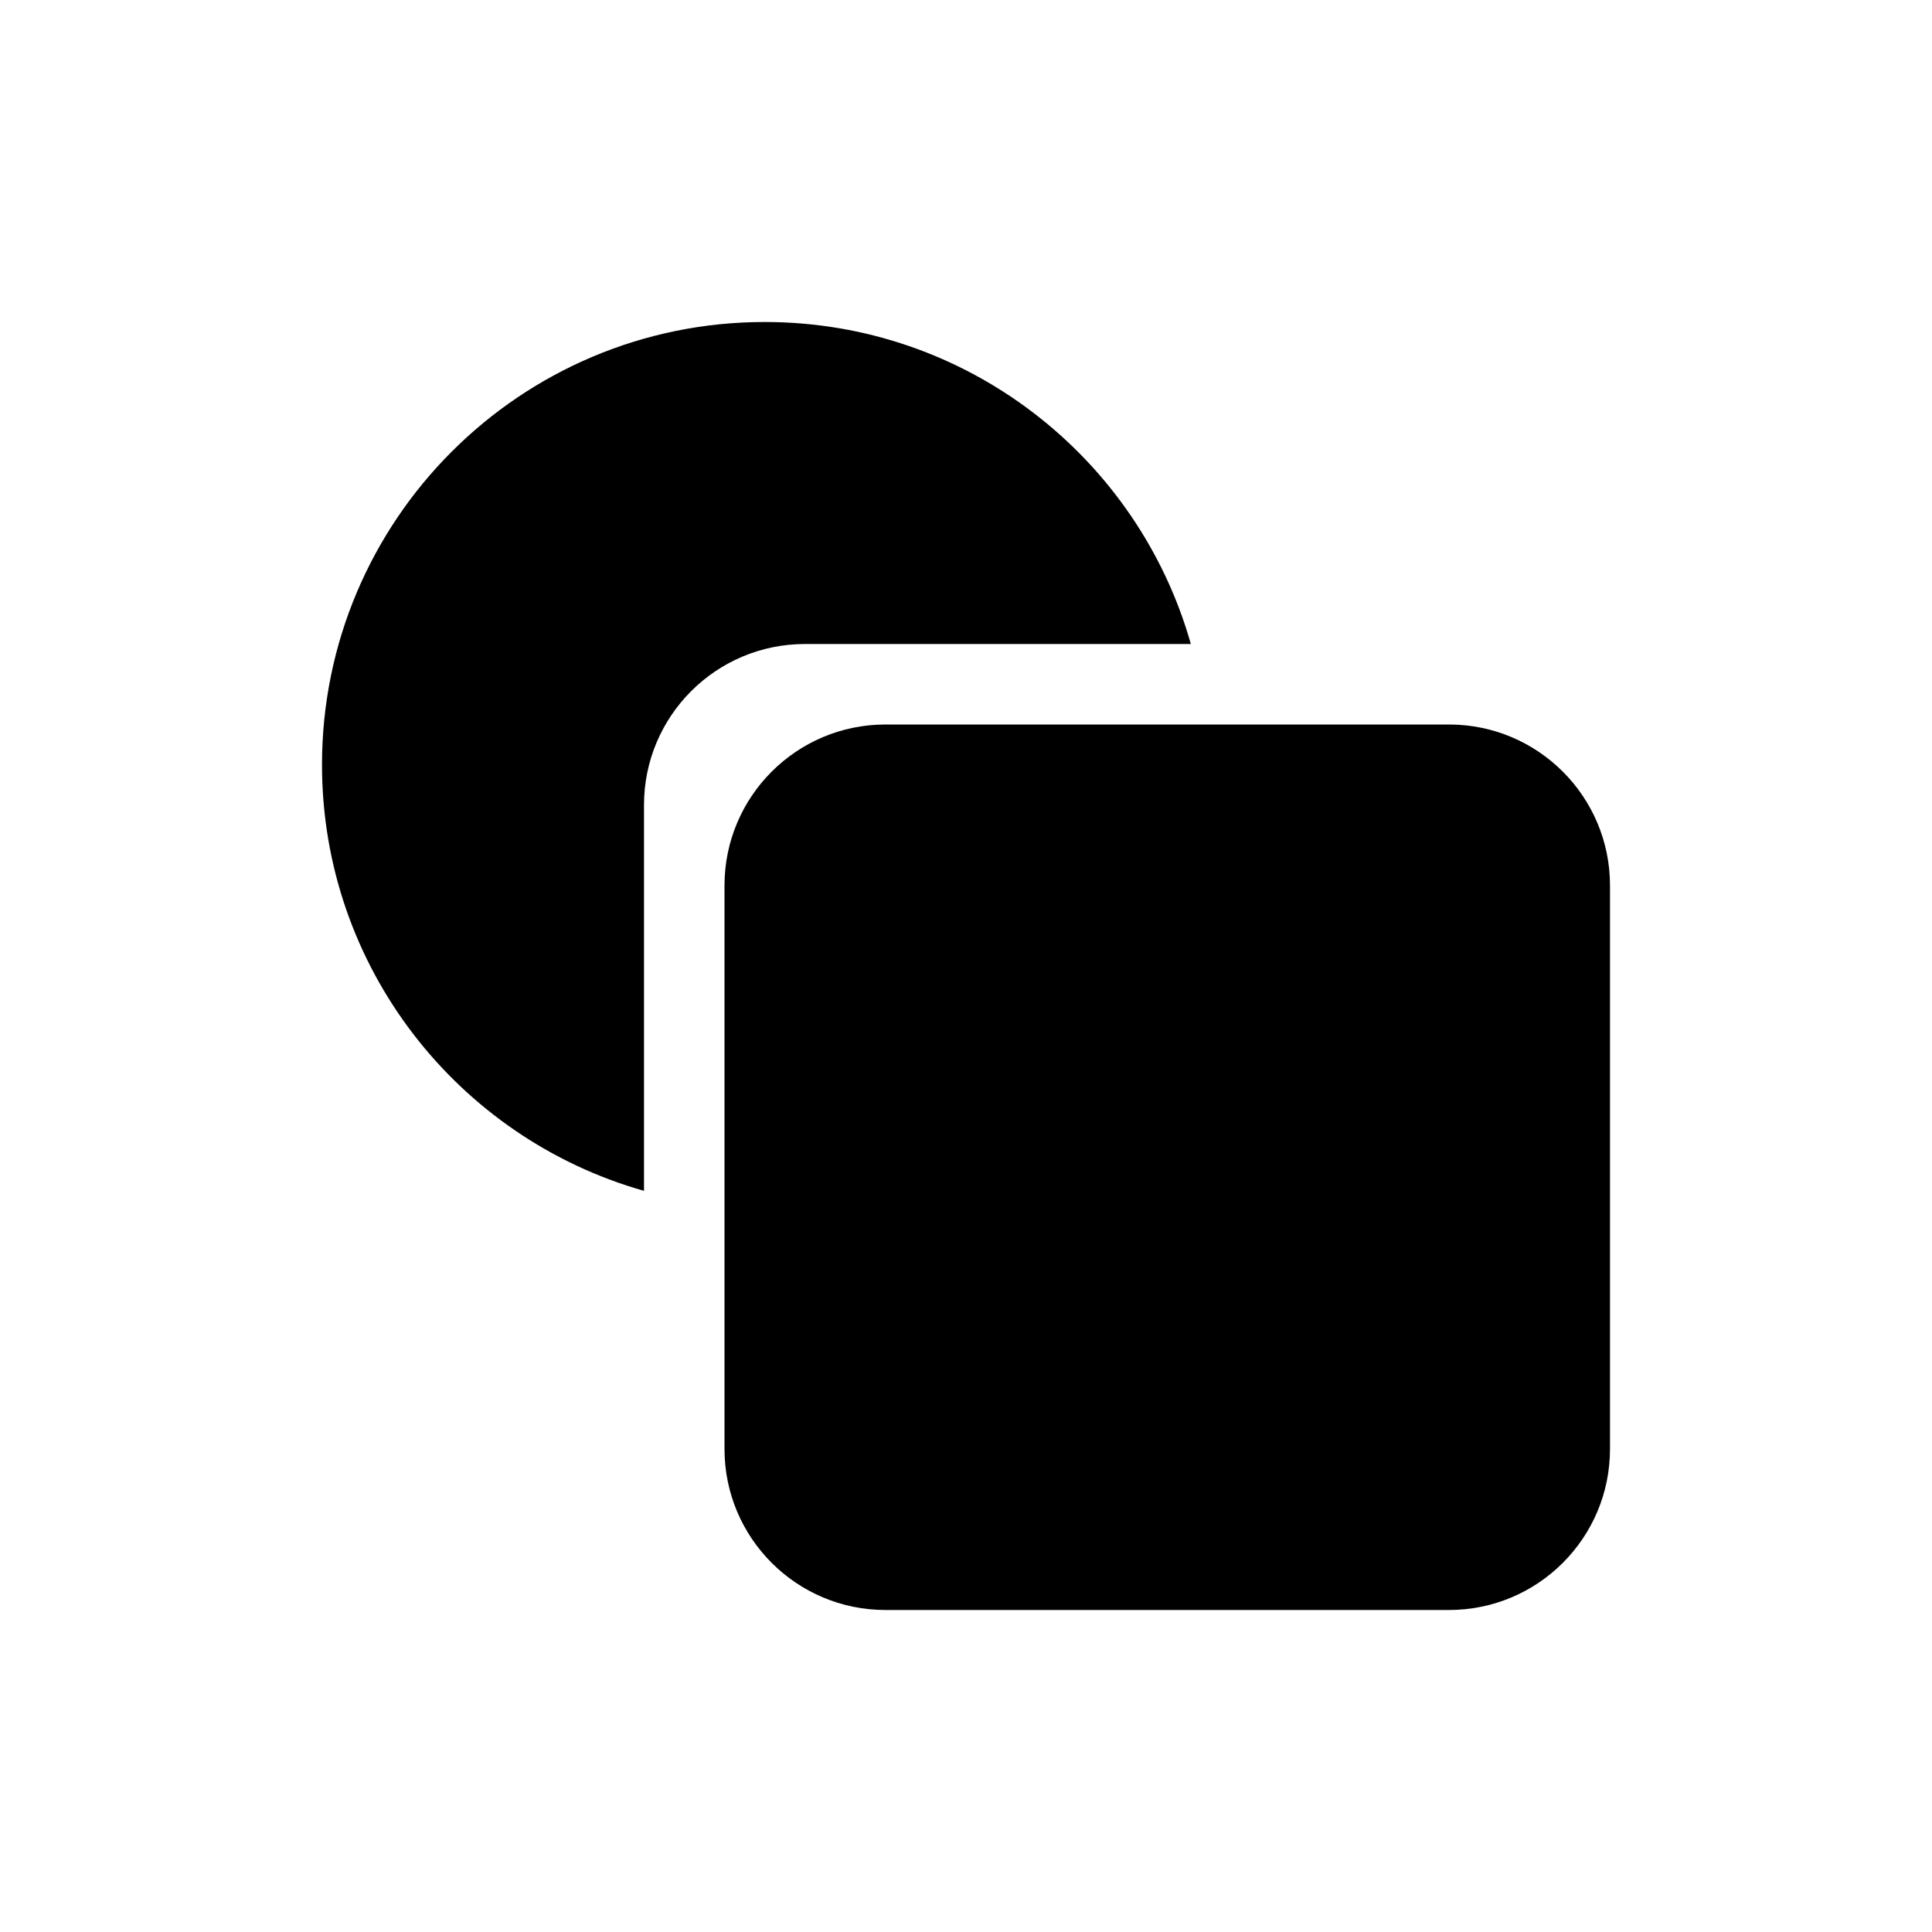
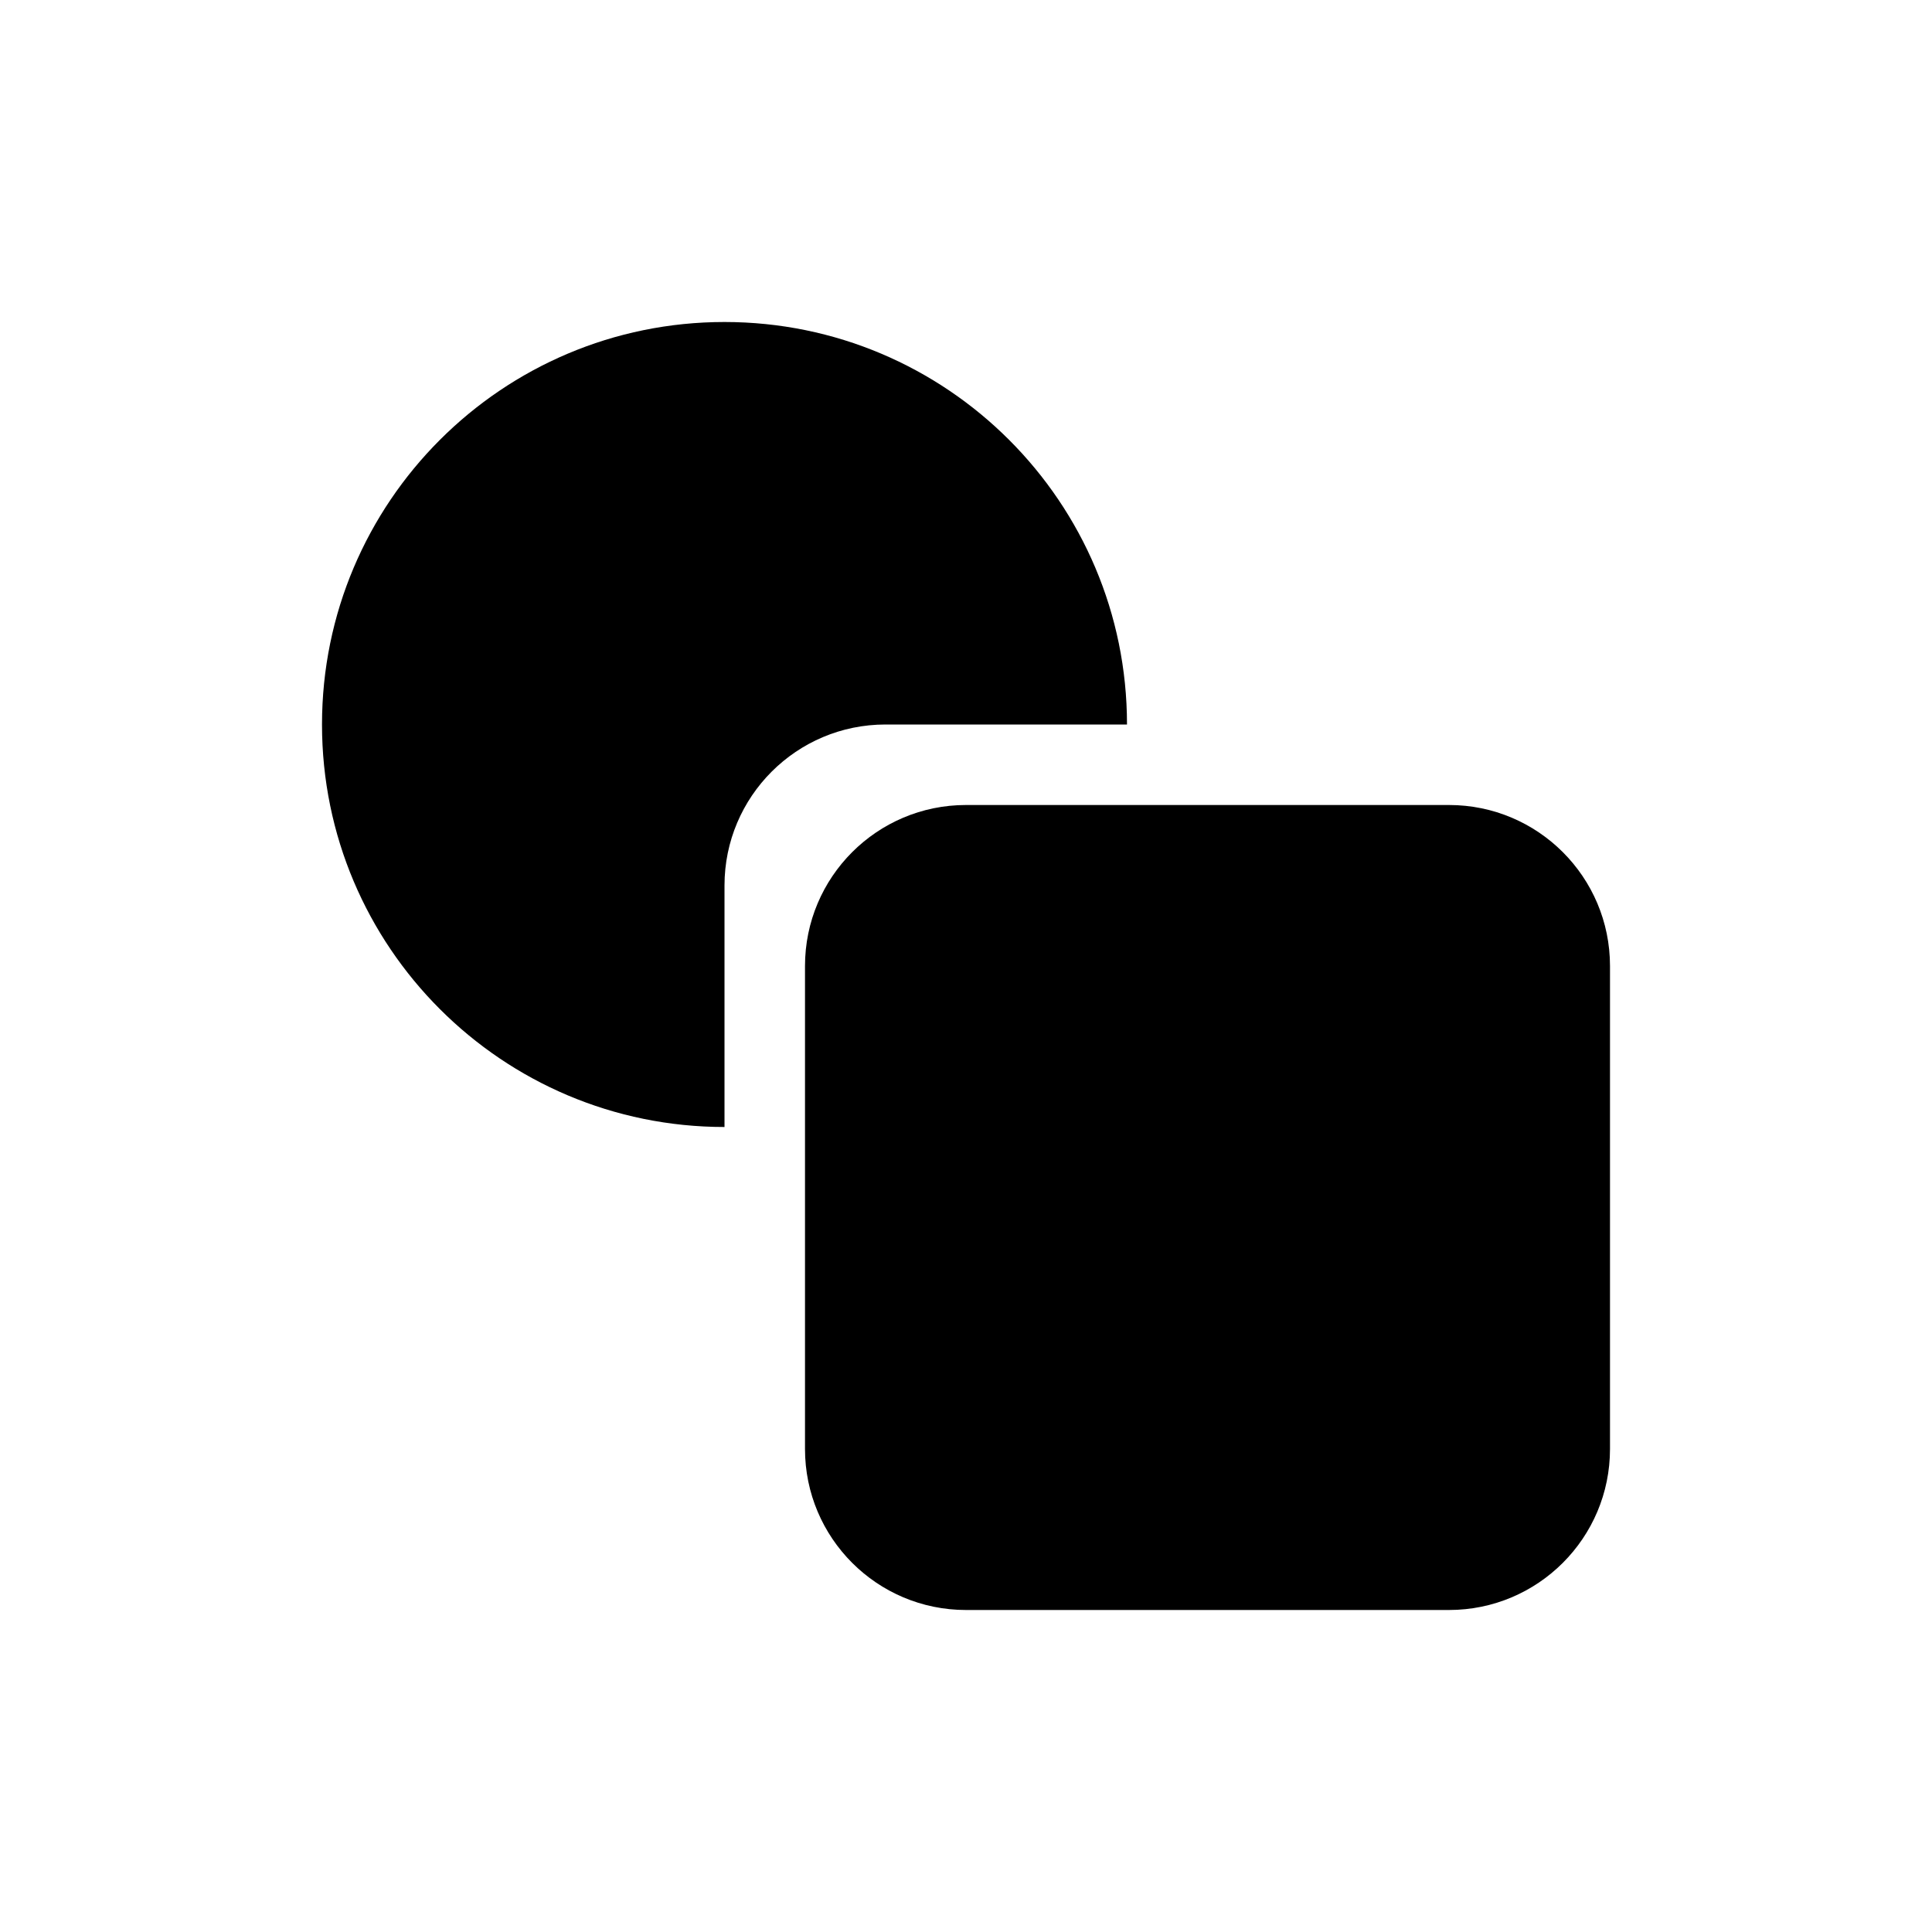
<svg xmlns="http://www.w3.org/2000/svg" width="48" height="48" viewBox="0 0 48 48" fill="none">
-   <path d="M16 20V29.586C11.383 28.28 8 24.035 8 19C8 12.925 12.925 8 19 8C24.035 8 28.28 11.383 29.586 16H20C17.791 16 16 17.791 16 20Z" fill="black" />
-   <path fill-rule="evenodd" clip-rule="evenodd" d="M18 22C18 19.791 19.791 18 22 18H36C38.209 18 40 19.791 40 22V36C40 38.209 38.209 40 36 40H22C19.791 40 18 38.209 18 36V22Z" fill="black" />
+   <path d="M18 8C23.523 8 28 12.477 28 18H22C19.791 18 18 19.791 18 22V28C12.477 28 8 23.523 8 18C8 12.477 12.477 8 18 8Z" fill="black" />
+   <path d="M24 20C21.791 20 20 21.791 20 24V36C20 38.209 21.791 40 24 40H36C38.209 40 40 38.209 40 36V24C40 21.791 38.209 20 36 20H24Z" fill="black" />
</svg>
